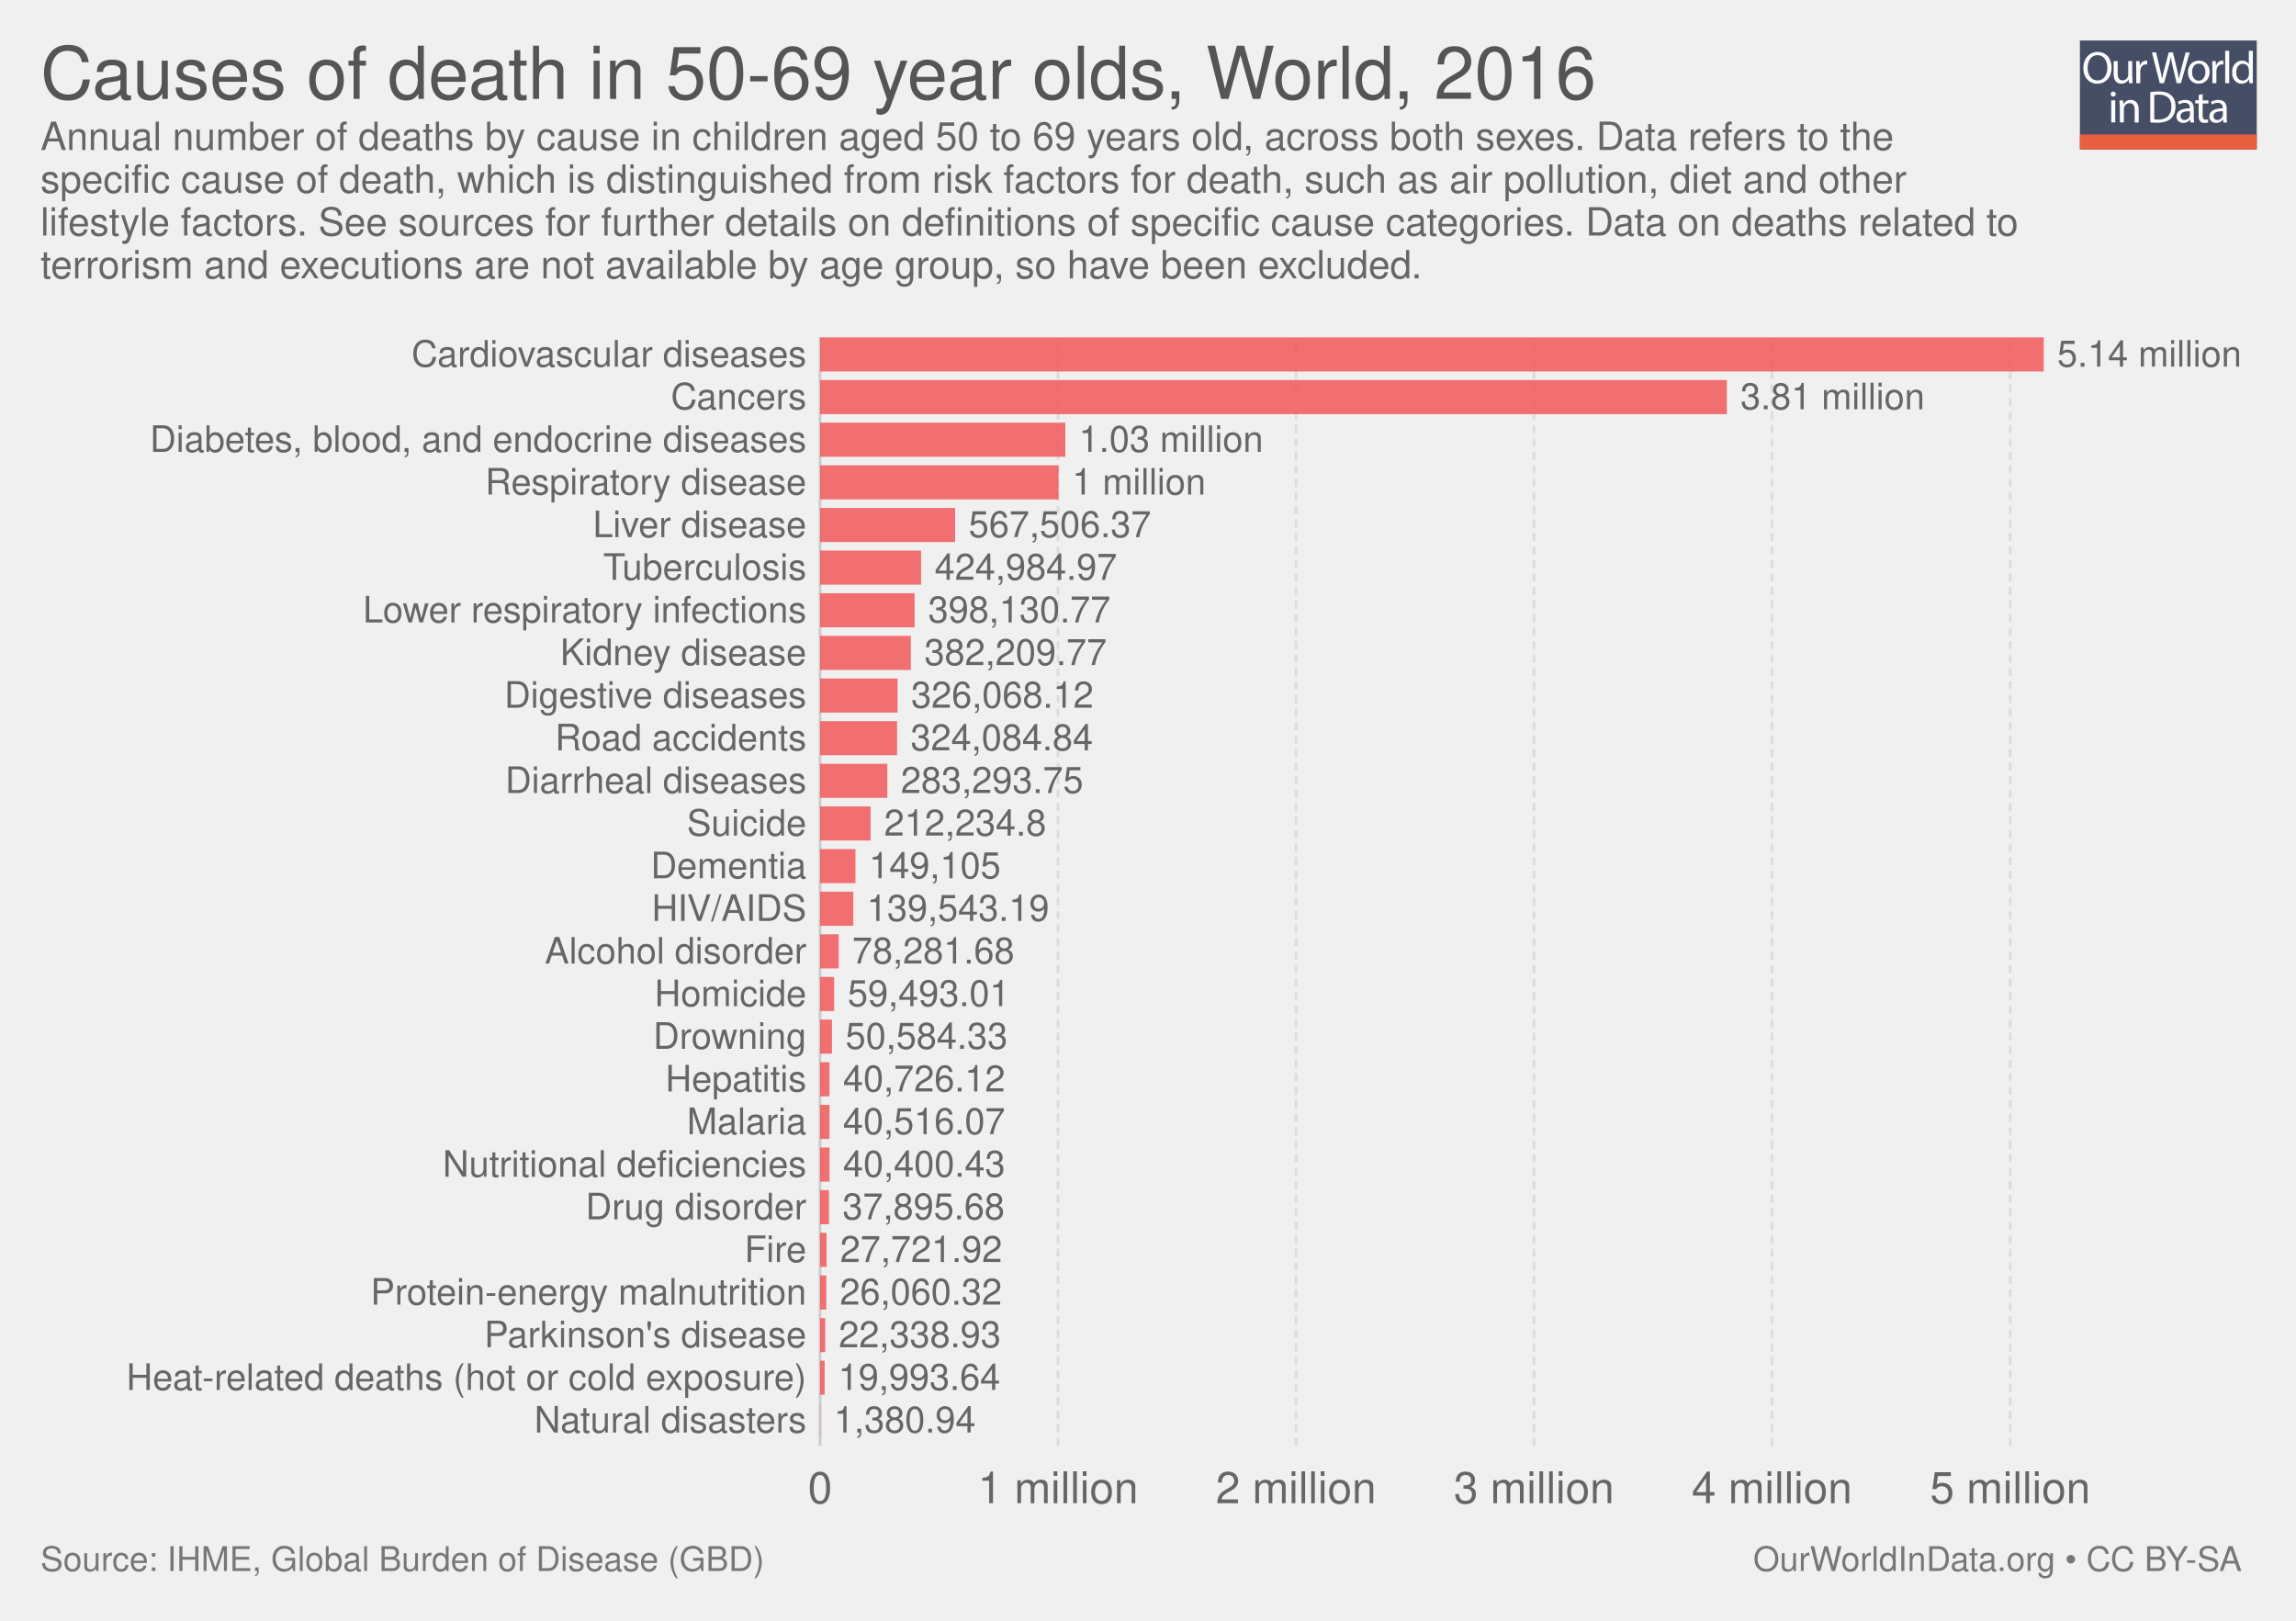
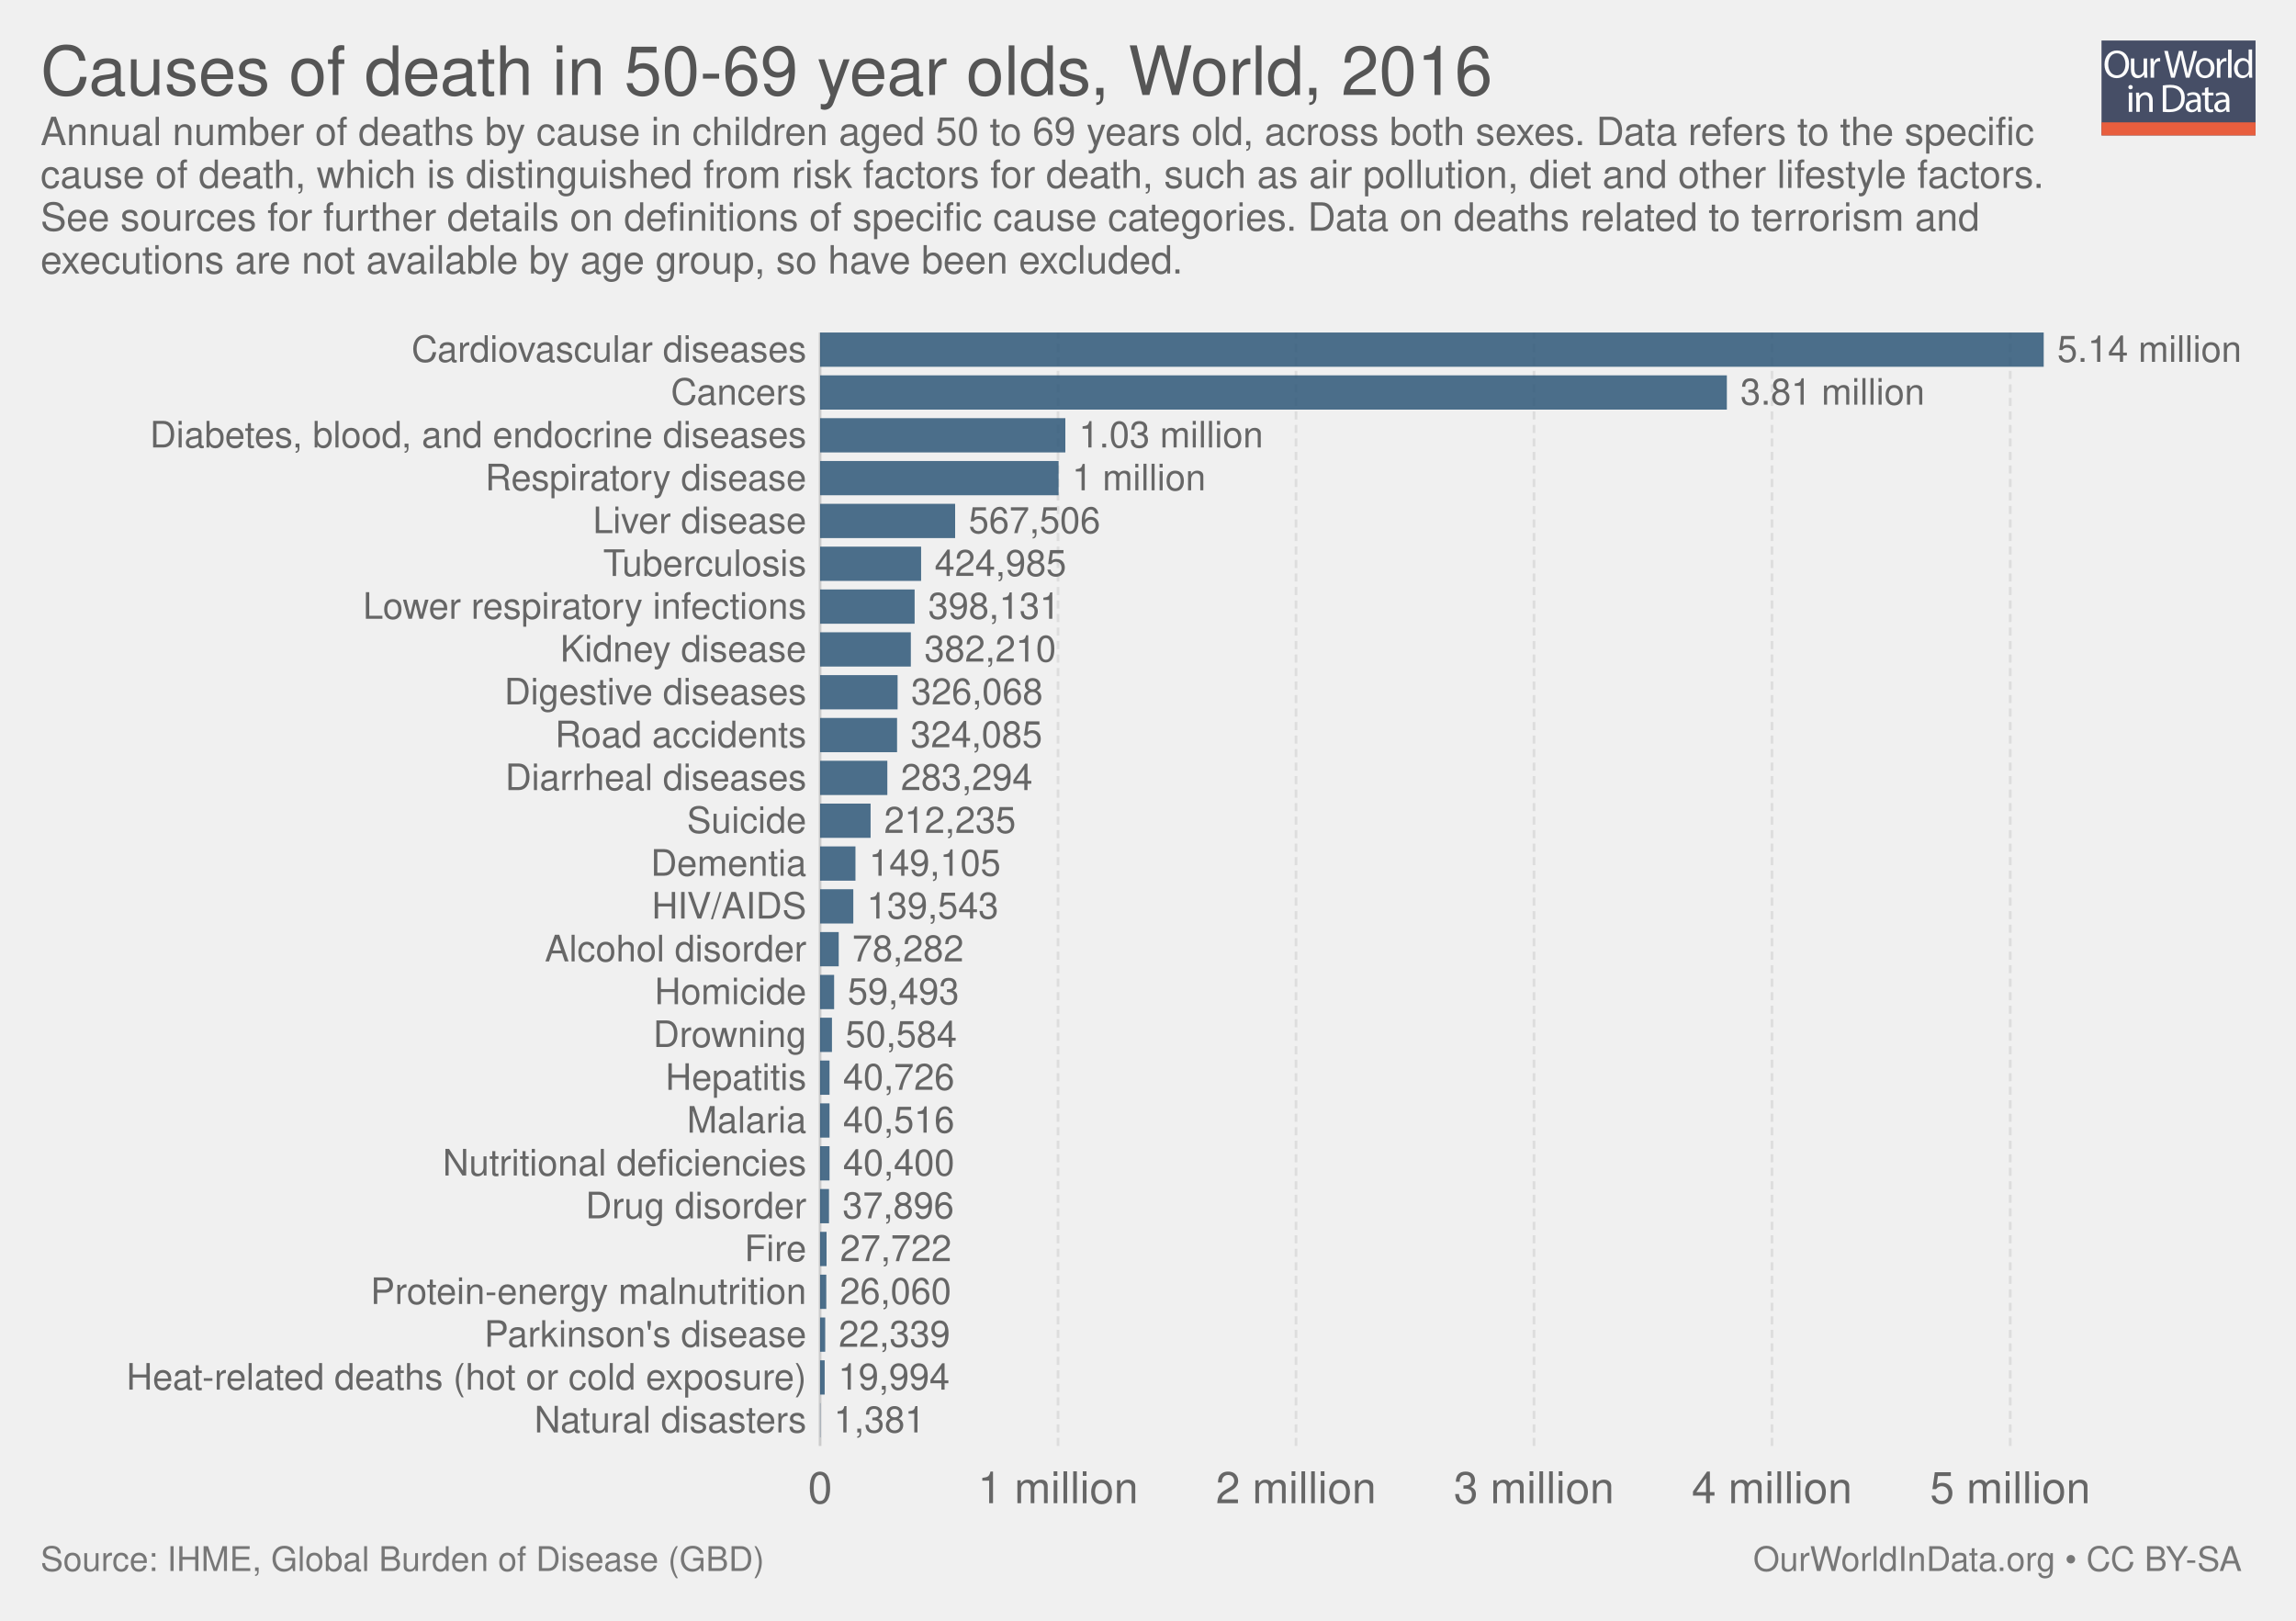
<svg xmlns="http://www.w3.org/2000/svg" xmlns:xlink="http://www.w3.org/1999/xlink" version="1.1" style="font-family: 'Helvetica Neue', Helvetica, Arial, sans-serif; font-size: 18px; background-color: white; text-rendering: optimizeLegibility; -webkit-font-smoothing: antialiased;" width="850" height="600">
  <g class="ChartTab">
    <g class="HeaderView">
-       <g opacity="0.8" transform="translate(770, 15) scale(0.31)">
+       <g opacity="0.8" transform="translate(778, 15) scale(0.27)">
        <a xlink:href="https://ourworldindata.org" target="_blank">
          <g>
            <rect x="0" y="0" fill="#1B2543" width="211.2" height="130.1" />
            <rect x="0" y="112.2" fill="#E63912" width="211.2" height="17.9" />
            <g>
              <rect x="1.2" y="12.3" fill="none" width="210.2" height="99.2" />
              <path fill="#FFFFFF" d="M37.8,32.2c0,12.7-7.7,19.4-17.1,19.4c-9.7,0-16.6-7.5-16.6-18.7c0-11.7,7.3-19.3,17.1-19.3 C31.3,13.7,37.8,21.3,37.8,32.2z M9.2,32.8c0,7.9,4.3,14.9,11.8,14.9c7.5,0,11.8-6.9,11.8-15.3c0-7.3-3.8-14.9-11.8-14.9 C13.1,17.5,9.2,24.8,9.2,32.8z" />
              <path fill="#FFFFFF" d="M62.7,43.8c0,2.7,0.1,5.1,0.2,7.2h-4.3l-0.3-4.3h-0.1c-1.3,2.1-4,4.9-8.8,4.9c-4.2,0-9.1-2.3-9.1-11.6 V24.6h4.8v14.6c0,5,1.5,8.4,5.9,8.4c3.2,0,5.5-2.2,6.3-4.4c0.3-0.7,0.4-1.6,0.4-2.5V24.6h4.8V43.8z" />
              <path fill="#FFFFFF" d="M67.3,32.8c0-3.1-0.1-5.8-0.2-8.2h4.2l0.2,5.2h0.2c1.2-3.5,4.1-5.8,7.3-5.8c0.5,0,0.9,0.1,1.4,0.2v4.5 c-0.5-0.1-1-0.2-1.6-0.2c-3.4,0-5.8,2.6-6.5,6.2c-0.1,0.7-0.2,1.4-0.2,2.2V51h-4.8V32.8z" />
              <path fill="#FFFFFF" d="M95.4,51l-9.4-36.8h5l4.4,18.6c1.1,4.6,2.1,9.2,2.7,12.7h0.1c0.6-3.7,1.8-8,3-12.8l4.9-18.5h5l4.5,18.7 c1,4.4,2,8.7,2.6,12.6h0.1c0.8-4,1.8-8.1,3-12.7l4.9-18.5h4.9L120.6,51h-5L111,31.9c-1.1-4.7-1.9-8.3-2.4-12h-0.1 c-0.7,3.7-1.5,7.3-2.8,12L100.4,51H95.4z" />
              <path fill="#FFFFFF" d="M154.9,37.6c0,9.8-6.8,14-13.2,14c-7.2,0-12.7-5.2-12.7-13.6c0-8.8,5.8-14,13.1-14 C149.8,24,154.9,29.5,154.9,37.6z M133.9,37.9c0,5.8,3.3,10.1,8,10.1c4.6,0,8-4.3,8-10.3c0-4.5-2.2-10.1-7.9-10.1 C136.3,27.6,133.9,32.8,133.9,37.9z" />
              <path fill="#FFFFFF" d="M158.2,32.8c0-3.1-0.1-5.8-0.2-8.2h4.2l0.2,5.2h0.2c1.2-3.5,4.1-5.8,7.3-5.8c0.5,0,0.9,0.1,1.4,0.2v4.5 c-0.5-0.1-1-0.2-1.6-0.2c-3.4,0-5.8,2.6-6.5,6.2c-0.1,0.7-0.2,1.4-0.2,2.2V51h-4.8V32.8z" />
              <path fill="#FFFFFF" d="M173.5,12.3h4.8V51h-4.8V12.3z" />
              <path fill="#FFFFFF" d="M206.5,12.3v31.9c0,2.3,0.1,5,0.2,6.8h-4.3l-0.2-4.6H202c-1.5,2.9-4.7,5.2-9,5.2 c-6.4,0-11.3-5.4-11.3-13.4c-0.1-8.8,5.4-14.2,11.9-14.2c4,0,6.8,1.9,8,4h0.1V12.3H206.5z M201.7,35.4c0-0.6-0.1-1.4-0.2-2 c-0.7-3.1-3.3-5.6-6.9-5.6c-5,0-7.9,4.4-7.9,10.2c0,5.3,2.6,9.8,7.8,9.8c3.2,0,6.2-2.1,7.1-5.7c0.2-0.7,0.2-1.3,0.2-2.1V35.4z" />
              <path fill="#FFFFFF" d="M42.8,64c0.1,1.6-1.1,2.9-3.1,2.9c-1.7,0-2.9-1.3-2.9-2.9c0-1.7,1.3-3,3-3C41.7,61,42.8,62.3,42.8,64z M37.4,97.8V71.4h4.8v26.4H37.4z" />
              <path fill="#FFFFFF" d="M47.5,78.6c0-2.7-0.1-5-0.2-7.1h4.3l0.3,4.4h0.1c1.3-2.5,4.4-5,8.8-5c3.7,0,9.4,2.2,9.4,11.2v15.8h-4.8 V82.6c0-4.3-1.6-7.8-6.1-7.8c-3.2,0-5.6,2.2-6.5,4.9c-0.2,0.6-0.3,1.4-0.3,2.2v15.9h-4.8V78.6z" />
              <path fill="#FFFFFF" d="M84,61.6c2.9-0.4,6.3-0.8,10.1-0.8c6.8,0,11.7,1.6,14.9,4.6c3.3,3,5.2,7.3,5.2,13.2c0,6-1.9,10.9-5.3,14.3 c-3.4,3.4-9.1,5.3-16.3,5.3c-3.4,0-6.2-0.2-8.6-0.4V61.6z M88.8,94.1c1.2,0.2,3,0.3,4.8,0.3c10.2,0,15.7-5.7,15.7-15.6 c0.1-8.7-4.9-14.2-14.9-14.2c-2.5,0-4.3,0.2-5.6,0.5V94.1z" />
              <path fill="#FFFFFF" d="M132.1,97.8l-0.4-3.3h-0.2c-1.5,2.1-4.3,3.9-8.1,3.9c-5.4,0-8.1-3.8-8.1-7.6c0-6.4,5.7-9.9,15.9-9.8v-0.5 c0-2.2-0.6-6.1-6-6.1c-2.5,0-5,0.8-6.9,2l-1.1-3.2c2.2-1.4,5.4-2.3,8.7-2.3c8.1,0,10.1,5.5,10.1,10.8v9.9c0,2.3,0.1,4.5,0.4,6.3 H132.1z M131.4,84.4c-5.3-0.1-11.2,0.8-11.2,5.9c0,3.1,2.1,4.6,4.5,4.6c3.4,0,5.6-2.2,6.4-4.4c0.2-0.5,0.3-1,0.3-1.5V84.4z" />
              <path fill="#FFFFFF" d="M146.6,63.9v7.6h6.9v3.7h-6.9v14.2c0,3.3,0.9,5.1,3.6,5.1c1.3,0,2.2-0.2,2.8-0.3l0.2,3.6 c-0.9,0.4-2.4,0.7-4.3,0.7c-2.2,0-4-0.7-5.2-2c-1.4-1.4-1.9-3.8-1.9-6.9V75.1h-4.1v-3.7h4.1v-6.3L146.6,63.9z" />
              <path fill="#FFFFFF" d="M171.4,97.8l-0.4-3.3h-0.2c-1.5,2.1-4.3,3.9-8.1,3.9c-5.4,0-8.1-3.8-8.1-7.6c0-6.4,5.7-9.9,15.9-9.8v-0.5 c0-2.2-0.6-6.1-6-6.1c-2.5,0-5,0.8-6.9,2l-1.1-3.2c2.2-1.4,5.4-2.3,8.7-2.3c8.1,0,10.1,5.5,10.1,10.8v9.9c0,2.3,0.1,4.5,0.4,6.3 H171.4z M170.7,84.4c-5.3-0.1-11.2,0.8-11.2,5.9c0,3.1,2.1,4.6,4.5,4.6c3.4,0,5.6-2.2,6.4-4.4c0.2-0.5,0.3-1,0.3-1.5V84.4z" />
            </g>
          </g>
        </a>
      </g>
      <a href="https://ourworldindata.org/grapher/causes-of-death-in-50-69-year-olds" target="_blank">
-         <text font-size="27.00" x="15.0" y="36.6" fill="#555">
-           <tspan x="15" y="36.6">Causes of death in 50-69 year olds, World, 2016</tspan>
+         <text font-size="25.20" x="15.0" y="35.2" fill="#555">
+           <tspan x="15" y="35.16">Causes of death in 50-69 year olds, World, 2016</tspan>
        </text>
      </a>
-       <text font-size="14.40" x="15.0" y="55.5" fill="#666">
-         <tspan x="15" y="55.52">Annual number of deaths by cause in children aged 50 to 69 years old, across both sexes. Data refers to the</tspan>
-         <tspan x="15" y="71.36">specific cause of death, which is distinguished from risk factors for death, such as air pollution, diet and other</tspan>
-         <tspan x="15" y="87.2">lifestyle factors. See sources for further details on definitions of specific cause categories. Data on deaths related to</tspan>
-         <tspan x="15" y="103.04">terrorism and executions are not available by age group, so have been excluded.</tspan>
+       <text font-size="14.40" x="15.0" y="53.7" fill="#666">
+         <tspan x="15" y="53.72">Annual number of deaths by cause in children aged 50 to 69 years old, across both sexes. Data refers to the specific</tspan>
+         <tspan x="15" y="69.56">cause of death, which is distinguished from risk factors for death, such as air pollution, diet and other lifestyle factors.</tspan>
+         <tspan x="15" y="85.4">See sources for further details on definitions of specific cause categories. Data on deaths related to terrorism and</tspan>
+         <tspan x="15" y="101.24">executions are not available by age group, so have been excluded.</tspan>
      </text>
    </g>
    <g class="DiscreteBarChart">
-       <rect x="15" y="124.9" width="810" height="431.6" opacity="0" fill="rgba(255,255,255,0)" />
+       <rect x="15" y="123.1" width="810" height="433.4" opacity="0" fill="rgba(255,255,255,0)" />
      <g class="HorizontalAxis">
        <text x="303.6" y="556.5" fill="#666" text-anchor="middle" font-size="16.2">0</text>
        <text x="391.7" y="556.5" fill="#666" text-anchor="middle" font-size="16.2">1 million</text>
        <text x="479.8" y="556.5" fill="#666" text-anchor="middle" font-size="16.2">2 million</text>
        <text x="567.9" y="556.5" fill="#666" text-anchor="middle" font-size="16.2">3 million</text>
        <text x="656" y="556.5" fill="#666" text-anchor="middle" font-size="16.2">4 million</text>
        <text x="744.2" y="556.5" fill="#666" text-anchor="middle" font-size="16.2">5 million</text>
      </g>
      <g class="AxisGridLines">
-         <line x1="303.6" y1="535.30" x2="303.6" y2="124.90" stroke="#ccc" />
-         <line x1="391.7" y1="535.30" x2="391.7" y2="124.90" stroke="#ddd" stroke-dasharray="3,2" />
-         <line x1="479.8" y1="535.30" x2="479.8" y2="124.90" stroke="#ddd" stroke-dasharray="3,2" />
-         <line x1="567.9" y1="535.30" x2="567.9" y2="124.90" stroke="#ddd" stroke-dasharray="3,2" />
-         <line x1="656" y1="535.30" x2="656" y2="124.90" stroke="#ddd" stroke-dasharray="3,2" />
-         <line x1="744.2" y1="535.30" x2="744.2" y2="124.90" stroke="#ddd" stroke-dasharray="3,2" />
-       </g>
-       <g class="bar">
-         <text x="298.558" y="131.214" fill="#666" dominant-baseline="middle" text-anchor="end" font-size="13.5">Cardiovascular diseases</text>
-         <rect x="303.6" y="124.9" width="453" height="12.628" fill="#F2585B" opacity="0.85" />
-         <text x="761.6" y="131.214" fill="#666" dominant-baseline="middle" text-anchor="start" font-size="13.5">5.14 million</text>
-       </g>
-       <g class="bar">
-         <text x="298.558" y="146.998" fill="#666" dominant-baseline="middle" text-anchor="end" font-size="13.5">Cancers</text>
-         <rect x="303.6" y="140.685" width="335.7" height="12.628" fill="#F2585B" opacity="0.85" />
-         <text x="644.3" y="146.998" fill="#666" dominant-baseline="middle" text-anchor="start" font-size="13.5">3.81 million</text>
-       </g>
-       <g class="bar">
-         <text x="298.558" y="162.783" fill="#666" dominant-baseline="middle" text-anchor="end" font-size="13.5">Diabetes, blood, and endocrine diseases</text>
-         <rect x="303.6" y="156.469" width="90.8" height="12.628" fill="#F2585B" opacity="0.85" />
-         <text x="399.4" y="162.783" fill="#666" dominant-baseline="middle" text-anchor="start" font-size="13.5">1.03 million</text>
-       </g>
-       <g class="bar">
-         <text x="298.558" y="178.568" fill="#666" dominant-baseline="middle" text-anchor="end" font-size="13.5">Respiratory disease</text>
-         <rect x="303.6" y="172.254" width="88.3" height="12.628" fill="#F2585B" opacity="0.85" />
-         <text x="396.9" y="178.568" fill="#666" dominant-baseline="middle" text-anchor="start" font-size="13.5">1 million</text>
-       </g>
-       <g class="bar">
-         <text x="298.558" y="194.352" fill="#666" dominant-baseline="middle" text-anchor="end" font-size="13.5">Liver disease</text>
-         <rect x="303.6" y="188.038" width="50" height="12.628" fill="#F2585B" opacity="0.85" />
-         <text x="358.6" y="194.352" fill="#666" dominant-baseline="middle" text-anchor="start" font-size="13.5">567,506.37</text>
-       </g>
-       <g class="bar">
-         <text x="298.558" y="210.137" fill="#666" dominant-baseline="middle" text-anchor="end" font-size="13.5">Tuberculosis</text>
-         <rect x="303.6" y="203.823" width="37.4" height="12.628" fill="#F2585B" opacity="0.85" />
-         <text x="346" y="210.137" fill="#666" dominant-baseline="middle" text-anchor="start" font-size="13.5">424,984.97</text>
-       </g>
-       <g class="bar">
-         <text x="298.558" y="225.922" fill="#666" dominant-baseline="middle" text-anchor="end" font-size="13.5">Lower respiratory infections</text>
-         <rect x="303.6" y="219.608" width="35" height="12.628" fill="#F2585B" opacity="0.85" />
-         <text x="343.6" y="225.922" fill="#666" dominant-baseline="middle" text-anchor="start" font-size="13.5">398,130.77</text>
-       </g>
-       <g class="bar">
-         <text x="298.558" y="241.706" fill="#666" dominant-baseline="middle" text-anchor="end" font-size="13.5">Kidney disease</text>
-         <rect x="303.6" y="235.392" width="33.6" height="12.628" fill="#F2585B" opacity="0.85" />
-         <text x="342.2" y="241.706" fill="#666" dominant-baseline="middle" text-anchor="start" font-size="13.5">382,209.77</text>
-       </g>
-       <g class="bar">
-         <text x="298.558" y="257.491" fill="#666" dominant-baseline="middle" text-anchor="end" font-size="13.5">Digestive diseases</text>
-         <rect x="303.6" y="251.177" width="28.7" height="12.628" fill="#F2585B" opacity="0.85" />
-         <text x="337.3" y="257.491" fill="#666" dominant-baseline="middle" text-anchor="start" font-size="13.5">326,068.12</text>
-       </g>
-       <g class="bar">
-         <text x="298.558" y="273.275" fill="#666" dominant-baseline="middle" text-anchor="end" font-size="13.5">Road accidents</text>
-         <rect x="303.6" y="266.962" width="28.5" height="12.628" fill="#F2585B" opacity="0.85" />
-         <text x="337.1" y="273.275" fill="#666" dominant-baseline="middle" text-anchor="start" font-size="13.5">324,084.84</text>
-       </g>
-       <g class="bar">
-         <text x="298.558" y="289.06" fill="#666" dominant-baseline="middle" text-anchor="end" font-size="13.5">Diarrheal diseases</text>
-         <rect x="303.6" y="282.746" width="24.9" height="12.628" fill="#F2585B" opacity="0.85" />
-         <text x="333.5" y="289.06" fill="#666" dominant-baseline="middle" text-anchor="start" font-size="13.5">283,293.75</text>
-       </g>
-       <g class="bar">
-         <text x="298.558" y="304.845" fill="#666" dominant-baseline="middle" text-anchor="end" font-size="13.5">Suicide</text>
-         <rect x="303.6" y="298.531" width="18.7" height="12.628" fill="#F2585B" opacity="0.85" />
-         <text x="327.3" y="304.845" fill="#666" dominant-baseline="middle" text-anchor="start" font-size="13.5">212,234.8</text>
-       </g>
-       <g class="bar">
-         <text x="298.558" y="320.629" fill="#666" dominant-baseline="middle" text-anchor="end" font-size="13.5">Dementia</text>
-         <rect x="303.6" y="314.315" width="13.1" height="12.628" fill="#F2585B" opacity="0.85" />
-         <text x="321.7" y="320.629" fill="#666" dominant-baseline="middle" text-anchor="start" font-size="13.5">149,105</text>
-       </g>
-       <g class="bar">
-         <text x="298.558" y="336.414" fill="#666" dominant-baseline="middle" text-anchor="end" font-size="13.5">HIV/AIDS</text>
-         <rect x="303.6" y="330.1" width="12.3" height="12.628" fill="#F2585B" opacity="0.85" />
-         <text x="320.9" y="336.414" fill="#666" dominant-baseline="middle" text-anchor="start" font-size="13.5">139,543.19</text>
-       </g>
-       <g class="bar">
-         <text x="298.558" y="352.198" fill="#666" dominant-baseline="middle" text-anchor="end" font-size="13.5">Alcohol disorder</text>
-         <rect x="303.6" y="345.885" width="6.9" height="12.628" fill="#F2585B" opacity="0.85" />
-         <text x="315.5" y="352.198" fill="#666" dominant-baseline="middle" text-anchor="start" font-size="13.5">78,281.68</text>
-       </g>
-       <g class="bar">
-         <text x="298.558" y="367.983" fill="#666" dominant-baseline="middle" text-anchor="end" font-size="13.5">Homicide</text>
-         <rect x="303.6" y="361.669" width="5.2" height="12.628" fill="#F2585B" opacity="0.85" />
-         <text x="313.8" y="367.983" fill="#666" dominant-baseline="middle" text-anchor="start" font-size="13.5">59,493.01</text>
-       </g>
-       <g class="bar">
-         <text x="298.558" y="383.768" fill="#666" dominant-baseline="middle" text-anchor="end" font-size="13.5">Drowning</text>
-         <rect x="303.6" y="377.454" width="4.4" height="12.628" fill="#F2585B" opacity="0.85" />
-         <text x="313" y="383.768" fill="#666" dominant-baseline="middle" text-anchor="start" font-size="13.5">50,584.33</text>
-       </g>
-       <g class="bar">
-         <text x="298.558" y="399.552" fill="#666" dominant-baseline="middle" text-anchor="end" font-size="13.5">Hepatitis</text>
-         <rect x="303.6" y="393.238" width="3.5" height="12.628" fill="#F2585B" opacity="0.85" />
-         <text x="312.1" y="399.552" fill="#666" dominant-baseline="middle" text-anchor="start" font-size="13.5">40,726.12</text>
-       </g>
-       <g class="bar">
-         <text x="298.558" y="415.337" fill="#666" dominant-baseline="middle" text-anchor="end" font-size="13.5">Malaria</text>
-         <rect x="303.6" y="409.023" width="3.5" height="12.628" fill="#F2585B" opacity="0.85" />
-         <text x="312.1" y="415.337" fill="#666" dominant-baseline="middle" text-anchor="start" font-size="13.5">40,516.07</text>
-       </g>
-       <g class="bar">
-         <text x="298.558" y="431.122" fill="#666" dominant-baseline="middle" text-anchor="end" font-size="13.5">Nutritional deficiencies</text>
-         <rect x="303.6" y="424.808" width="3.5" height="12.628" fill="#F2585B" opacity="0.85" />
-         <text x="312.1" y="431.122" fill="#666" dominant-baseline="middle" text-anchor="start" font-size="13.5">40,400.43</text>
-       </g>
-       <g class="bar">
-         <text x="298.558" y="446.906" fill="#666" dominant-baseline="middle" text-anchor="end" font-size="13.5">Drug disorder</text>
-         <rect x="303.6" y="440.592" width="3.3" height="12.628" fill="#F2585B" opacity="0.85" />
-         <text x="311.9" y="446.906" fill="#666" dominant-baseline="middle" text-anchor="start" font-size="13.5">37,895.68</text>
-       </g>
-       <g class="bar">
-         <text x="298.558" y="462.691" fill="#666" dominant-baseline="middle" text-anchor="end" font-size="13.5">Fire</text>
-         <rect x="303.6" y="456.377" width="2.4" height="12.628" fill="#F2585B" opacity="0.85" />
-         <text x="311" y="462.691" fill="#666" dominant-baseline="middle" text-anchor="start" font-size="13.5">27,721.92</text>
-       </g>
-       <g class="bar">
-         <text x="298.558" y="478.475" fill="#666" dominant-baseline="middle" text-anchor="end" font-size="13.5">Protein-energy malnutrition</text>
-         <rect x="303.6" y="472.162" width="2.3" height="12.628" fill="#F2585B" opacity="0.85" />
-         <text x="310.9" y="478.475" fill="#666" dominant-baseline="middle" text-anchor="start" font-size="13.5">26,060.32</text>
-       </g>
-       <g class="bar">
-         <text x="298.558" y="494.26" fill="#666" dominant-baseline="middle" text-anchor="end" font-size="13.5">Parkinson's disease</text>
-         <rect x="303.6" y="487.946" width="1.9" height="12.628" fill="#F2585B" opacity="0.85" />
-         <text x="310.5" y="494.26" fill="#666" dominant-baseline="middle" text-anchor="start" font-size="13.5">22,338.93</text>
-       </g>
-       <g class="bar">
-         <text x="298.558" y="510.045" fill="#666" dominant-baseline="middle" text-anchor="end" font-size="13.5">Heat-related deaths (hot or cold exposure)</text>
-         <rect x="303.6" y="503.731" width="1.7" height="12.628" fill="#F2585B" opacity="0.85" />
-         <text x="310.3" y="510.045" fill="#666" dominant-baseline="middle" text-anchor="start" font-size="13.5">19,993.64</text>
-       </g>
-       <g class="bar">
-         <text x="298.558" y="525.829" fill="#666" dominant-baseline="middle" text-anchor="end" font-size="13.5">Natural disasters</text>
-         <rect x="303.6" y="519.515" width="0.1" height="12.628" fill="#F2585B" opacity="0.85" />
-         <text x="308.7" y="525.829" fill="#666" dominant-baseline="middle" text-anchor="start" font-size="13.5">1,380.94</text>
+         <line x1="303.6" y1="535.30" x2="303.6" y2="123.10" stroke="#ccc" />
+         <line x1="391.7" y1="535.30" x2="391.7" y2="123.10" stroke="#ddd" stroke-dasharray="3,2" />
+         <line x1="479.8" y1="535.30" x2="479.8" y2="123.10" stroke="#ddd" stroke-dasharray="3,2" />
+         <line x1="567.9" y1="535.30" x2="567.9" y2="123.10" stroke="#ddd" stroke-dasharray="3,2" />
+         <line x1="656" y1="535.30" x2="656" y2="123.10" stroke="#ddd" stroke-dasharray="3,2" />
+         <line x1="744.2" y1="535.30" x2="744.2" y2="123.10" stroke="#ddd" stroke-dasharray="3,2" />
+       </g>
+       <g class="bar">
+         <text x="298.558" y="129.442" fill="#666" dominant-baseline="middle" text-anchor="end" font-size="13.5">Cardiovascular diseases</text>
+         <rect x="303.6" y="123.1" width="453" height="12.683" fill="#2E5778" opacity="0.85" />
+         <text x="761.6" y="129.442" fill="#666" dominant-baseline="middle" text-anchor="start" font-size="13.5">5.14 million</text>
+       </g>
+       <g class="bar">
+         <text x="298.558" y="145.295" fill="#666" dominant-baseline="middle" text-anchor="end" font-size="13.5">Cancers</text>
+         <rect x="303.6" y="138.954" width="335.7" height="12.683" fill="#2E5778" opacity="0.85" />
+         <text x="644.3" y="145.295" fill="#666" dominant-baseline="middle" text-anchor="start" font-size="13.5">3.81 million</text>
+       </g>
+       <g class="bar">
+         <text x="298.558" y="161.149" fill="#666" dominant-baseline="middle" text-anchor="end" font-size="13.5">Diabetes, blood, and endocrine diseases</text>
+         <rect x="303.6" y="154.808" width="90.8" height="12.683" fill="#2E5778" opacity="0.85" />
+         <text x="399.4" y="161.149" fill="#666" dominant-baseline="middle" text-anchor="start" font-size="13.5">1.03 million</text>
+       </g>
+       <g class="bar">
+         <text x="298.558" y="177.003" fill="#666" dominant-baseline="middle" text-anchor="end" font-size="13.5">Respiratory disease</text>
+         <rect x="303.6" y="170.662" width="88.3" height="12.683" fill="#2E5778" opacity="0.85" />
+         <text x="396.9" y="177.003" fill="#666" dominant-baseline="middle" text-anchor="start" font-size="13.5">1 million</text>
+       </g>
+       <g class="bar">
+         <text x="298.558" y="192.857" fill="#666" dominant-baseline="middle" text-anchor="end" font-size="13.5">Liver disease</text>
+         <rect x="303.6" y="186.515" width="50" height="12.683" fill="#2E5778" opacity="0.85" />
+         <text x="358.6" y="192.857" fill="#666" dominant-baseline="middle" text-anchor="start" font-size="13.5">567,506</text>
+       </g>
+       <g class="bar">
+         <text x="298.558" y="208.711" fill="#666" dominant-baseline="middle" text-anchor="end" font-size="13.5">Tuberculosis</text>
+         <rect x="303.6" y="202.369" width="37.4" height="12.683" fill="#2E5778" opacity="0.85" />
+         <text x="346" y="208.711" fill="#666" dominant-baseline="middle" text-anchor="start" font-size="13.5">424,985</text>
+       </g>
+       <g class="bar">
+         <text x="298.558" y="224.565" fill="#666" dominant-baseline="middle" text-anchor="end" font-size="13.5">Lower respiratory infections</text>
+         <rect x="303.6" y="218.223" width="35" height="12.683" fill="#2E5778" opacity="0.85" />
+         <text x="343.6" y="224.565" fill="#666" dominant-baseline="middle" text-anchor="start" font-size="13.5">398,131</text>
+       </g>
+       <g class="bar">
+         <text x="298.558" y="240.418" fill="#666" dominant-baseline="middle" text-anchor="end" font-size="13.5">Kidney disease</text>
+         <rect x="303.6" y="234.077" width="33.6" height="12.683" fill="#2E5778" opacity="0.85" />
+         <text x="342.2" y="240.418" fill="#666" dominant-baseline="middle" text-anchor="start" font-size="13.5">382,210</text>
+       </g>
+       <g class="bar">
+         <text x="298.558" y="256.272" fill="#666" dominant-baseline="middle" text-anchor="end" font-size="13.5">Digestive diseases</text>
+         <rect x="303.6" y="249.931" width="28.7" height="12.683" fill="#2E5778" opacity="0.85" />
+         <text x="337.3" y="256.272" fill="#666" dominant-baseline="middle" text-anchor="start" font-size="13.5">326,068</text>
+       </g>
+       <g class="bar">
+         <text x="298.558" y="272.126" fill="#666" dominant-baseline="middle" text-anchor="end" font-size="13.5">Road accidents</text>
+         <rect x="303.6" y="265.785" width="28.5" height="12.683" fill="#2E5778" opacity="0.85" />
+         <text x="337.1" y="272.126" fill="#666" dominant-baseline="middle" text-anchor="start" font-size="13.5">324,085</text>
+       </g>
+       <g class="bar">
+         <text x="298.558" y="287.98" fill="#666" dominant-baseline="middle" text-anchor="end" font-size="13.5">Diarrheal diseases</text>
+         <rect x="303.6" y="281.638" width="24.9" height="12.683" fill="#2E5778" opacity="0.85" />
+         <text x="333.5" y="287.98" fill="#666" dominant-baseline="middle" text-anchor="start" font-size="13.5">283,294</text>
+       </g>
+       <g class="bar">
+         <text x="298.558" y="303.834" fill="#666" dominant-baseline="middle" text-anchor="end" font-size="13.5">Suicide</text>
+         <rect x="303.6" y="297.492" width="18.7" height="12.683" fill="#2E5778" opacity="0.85" />
+         <text x="327.3" y="303.834" fill="#666" dominant-baseline="middle" text-anchor="start" font-size="13.5">212,235</text>
+       </g>
+       <g class="bar">
+         <text x="298.558" y="319.688" fill="#666" dominant-baseline="middle" text-anchor="end" font-size="13.5">Dementia</text>
+         <rect x="303.6" y="313.346" width="13.1" height="12.683" fill="#2E5778" opacity="0.85" />
+         <text x="321.7" y="319.688" fill="#666" dominant-baseline="middle" text-anchor="start" font-size="13.5">149,105</text>
+       </g>
+       <g class="bar">
+         <text x="298.558" y="335.542" fill="#666" dominant-baseline="middle" text-anchor="end" font-size="13.5">HIV/AIDS</text>
+         <rect x="303.6" y="329.2" width="12.3" height="12.683" fill="#2E5778" opacity="0.85" />
+         <text x="320.9" y="335.542" fill="#666" dominant-baseline="middle" text-anchor="start" font-size="13.5">139,543</text>
+       </g>
+       <g class="bar">
+         <text x="298.558" y="351.395" fill="#666" dominant-baseline="middle" text-anchor="end" font-size="13.5">Alcohol disorder</text>
+         <rect x="303.6" y="345.054" width="6.9" height="12.683" fill="#2E5778" opacity="0.85" />
+         <text x="315.5" y="351.395" fill="#666" dominant-baseline="middle" text-anchor="start" font-size="13.5">78,282</text>
+       </g>
+       <g class="bar">
+         <text x="298.558" y="367.249" fill="#666" dominant-baseline="middle" text-anchor="end" font-size="13.5">Homicide</text>
+         <rect x="303.6" y="360.908" width="5.2" height="12.683" fill="#2E5778" opacity="0.85" />
+         <text x="313.8" y="367.249" fill="#666" dominant-baseline="middle" text-anchor="start" font-size="13.5">59,493</text>
+       </g>
+       <g class="bar">
+         <text x="298.558" y="383.103" fill="#666" dominant-baseline="middle" text-anchor="end" font-size="13.5">Drowning</text>
+         <rect x="303.6" y="376.762" width="4.4" height="12.683" fill="#2E5778" opacity="0.85" />
+         <text x="313" y="383.103" fill="#666" dominant-baseline="middle" text-anchor="start" font-size="13.5">50,584</text>
+       </g>
+       <g class="bar">
+         <text x="298.558" y="398.957" fill="#666" dominant-baseline="middle" text-anchor="end" font-size="13.5">Hepatitis</text>
+         <rect x="303.6" y="392.615" width="3.5" height="12.683" fill="#2E5778" opacity="0.85" />
+         <text x="312.1" y="398.957" fill="#666" dominant-baseline="middle" text-anchor="start" font-size="13.5">40,726</text>
+       </g>
+       <g class="bar">
+         <text x="298.558" y="414.811" fill="#666" dominant-baseline="middle" text-anchor="end" font-size="13.5">Malaria</text>
+         <rect x="303.6" y="408.469" width="3.5" height="12.683" fill="#2E5778" opacity="0.85" />
+         <text x="312.1" y="414.811" fill="#666" dominant-baseline="middle" text-anchor="start" font-size="13.5">40,516</text>
+       </g>
+       <g class="bar">
+         <text x="298.558" y="430.665" fill="#666" dominant-baseline="middle" text-anchor="end" font-size="13.5">Nutritional deficiencies</text>
+         <rect x="303.6" y="424.323" width="3.5" height="12.683" fill="#2E5778" opacity="0.85" />
+         <text x="312.1" y="430.665" fill="#666" dominant-baseline="middle" text-anchor="start" font-size="13.5">40,400</text>
+       </g>
+       <g class="bar">
+         <text x="298.558" y="446.518" fill="#666" dominant-baseline="middle" text-anchor="end" font-size="13.5">Drug disorder</text>
+         <rect x="303.6" y="440.177" width="3.3" height="12.683" fill="#2E5778" opacity="0.85" />
+         <text x="311.9" y="446.518" fill="#666" dominant-baseline="middle" text-anchor="start" font-size="13.5">37,896</text>
+       </g>
+       <g class="bar">
+         <text x="298.558" y="462.372" fill="#666" dominant-baseline="middle" text-anchor="end" font-size="13.5">Fire</text>
+         <rect x="303.6" y="456.031" width="2.4" height="12.683" fill="#2E5778" opacity="0.85" />
+         <text x="311" y="462.372" fill="#666" dominant-baseline="middle" text-anchor="start" font-size="13.5">27,722</text>
+       </g>
+       <g class="bar">
+         <text x="298.558" y="478.226" fill="#666" dominant-baseline="middle" text-anchor="end" font-size="13.5">Protein-energy malnutrition</text>
+         <rect x="303.6" y="471.885" width="2.3" height="12.683" fill="#2E5778" opacity="0.85" />
+         <text x="310.9" y="478.226" fill="#666" dominant-baseline="middle" text-anchor="start" font-size="13.5">26,060</text>
+       </g>
+       <g class="bar">
+         <text x="298.558" y="494.08" fill="#666" dominant-baseline="middle" text-anchor="end" font-size="13.5">Parkinson's disease</text>
+         <rect x="303.6" y="487.738" width="1.9" height="12.683" fill="#2E5778" opacity="0.85" />
+         <text x="310.5" y="494.08" fill="#666" dominant-baseline="middle" text-anchor="start" font-size="13.5">22,339</text>
+       </g>
+       <g class="bar">
+         <text x="298.558" y="509.934" fill="#666" dominant-baseline="middle" text-anchor="end" font-size="13.5">Heat-related deaths (hot or cold exposure)</text>
+         <rect x="303.6" y="503.592" width="1.7" height="12.683" fill="#2E5778" opacity="0.85" />
+         <text x="310.3" y="509.934" fill="#666" dominant-baseline="middle" text-anchor="start" font-size="13.5">19,994</text>
+       </g>
+       <g class="bar">
+         <text x="298.558" y="525.788" fill="#666" dominant-baseline="middle" text-anchor="end" font-size="13.5">Natural disasters</text>
+         <rect x="303.6" y="519.446" width="0.1" height="12.683" fill="#2E5778" opacity="0.85" />
+         <text x="308.7" y="525.788" fill="#666" dominant-baseline="middle" text-anchor="start" font-size="13.5">1,381</text>
      </g>
    </g>
    <g style="fill: #777;" class="SourcesFooter">
      <g style="fill: #777;" class="clickable">
        <text font-size="12.60" x="15.0" y="581.6">
          <tspan x="15" y="581.58">Source: IHME, Global Burden of Disease (GBD)</tspan>
        </text>
      </g>
      <text font-size="12.60" x="649.0" y="581.6">
        <tspan x="649.024" y="581.58">
          <a target="_blank" style="fill: #777;" href="https://ourworldindata.org">OurWorldInData.org</a> • <a style="fill: #777;" href="http://creativecommons.org/licenses/by-sa/4.0/deed.en_US" target="_blank">CC BY-SA</a>
        </tspan>
      </text>
    </g>
  </g>
</svg>
